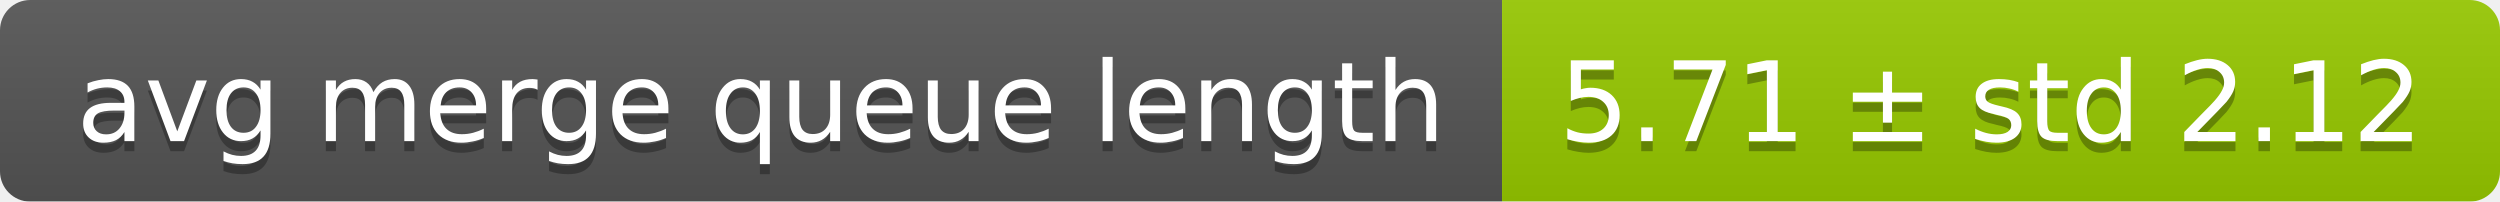
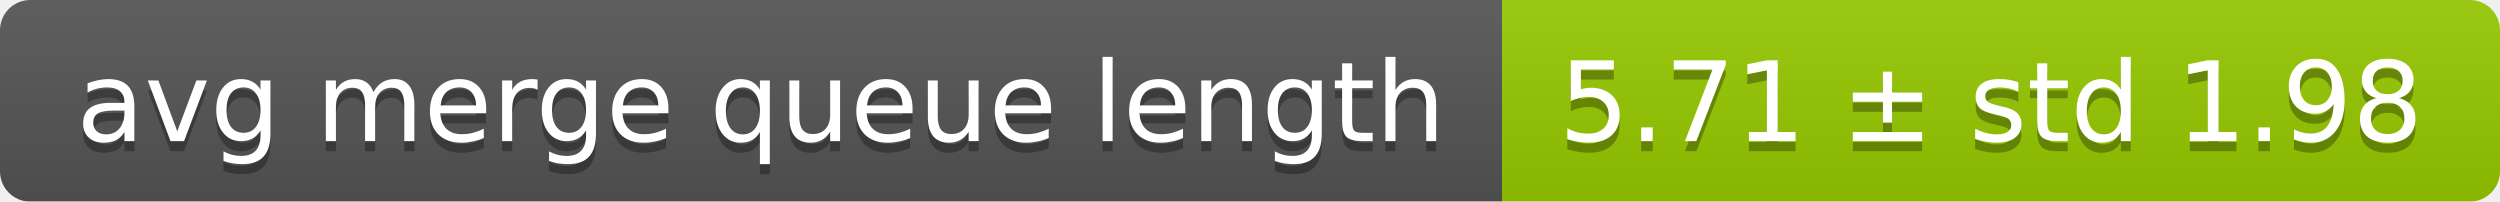
<svg xmlns="http://www.w3.org/2000/svg" width="248" height="20">
  <linearGradient id="smooth" x2="0" y2="100%">
    <stop offset="0" stop-color="#bbb" stop-opacity=".1" />
    <stop offset="1" stop-opacity=".1" />
  </linearGradient>
  <mask id="round">
    <rect width="248" height="20" rx="3" fill="#fff" />
  </mask>
  <g mask="url(#round)">
    <rect width="149" height="20" fill="#555" />
    <rect x="149" width="99" height="20" fill="#97ca00" />
    <rect width="248" height="20" fill="url(#smooth)" />
  </g>
  <g fill="#fff" text-anchor="middle" font-family="DejaVu Sans,Verdana,Geneva,sans-serif" font-size="11">
    <text x="75.5" y="15" fill="#010101" fill-opacity=".3">avg merge queue length</text>
    <text x="75.5" y="14">avg merge queue length</text>
-     <text x="197.5" y="15" fill="#010101" fill-opacity=".3">5.71 ± std 2.12</text>
-     <text x="197.5" y="14">5.71 ± std 2.12</text>
+     <text x="197.5" y="15" fill="#010101" fill-opacity=".3">5.71 ± std 1.98</text>
+     <text x="197.5" y="14">5.71 ± std 1.98</text>
  </g>
</svg>
